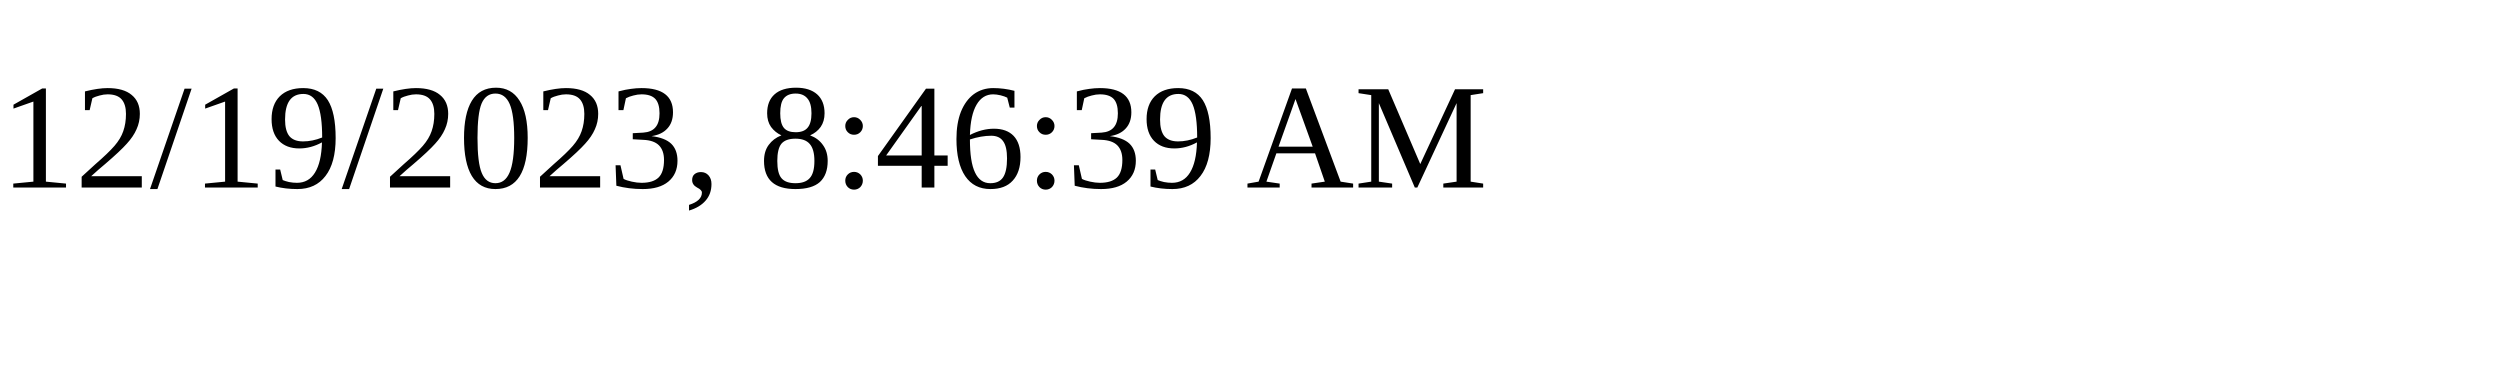
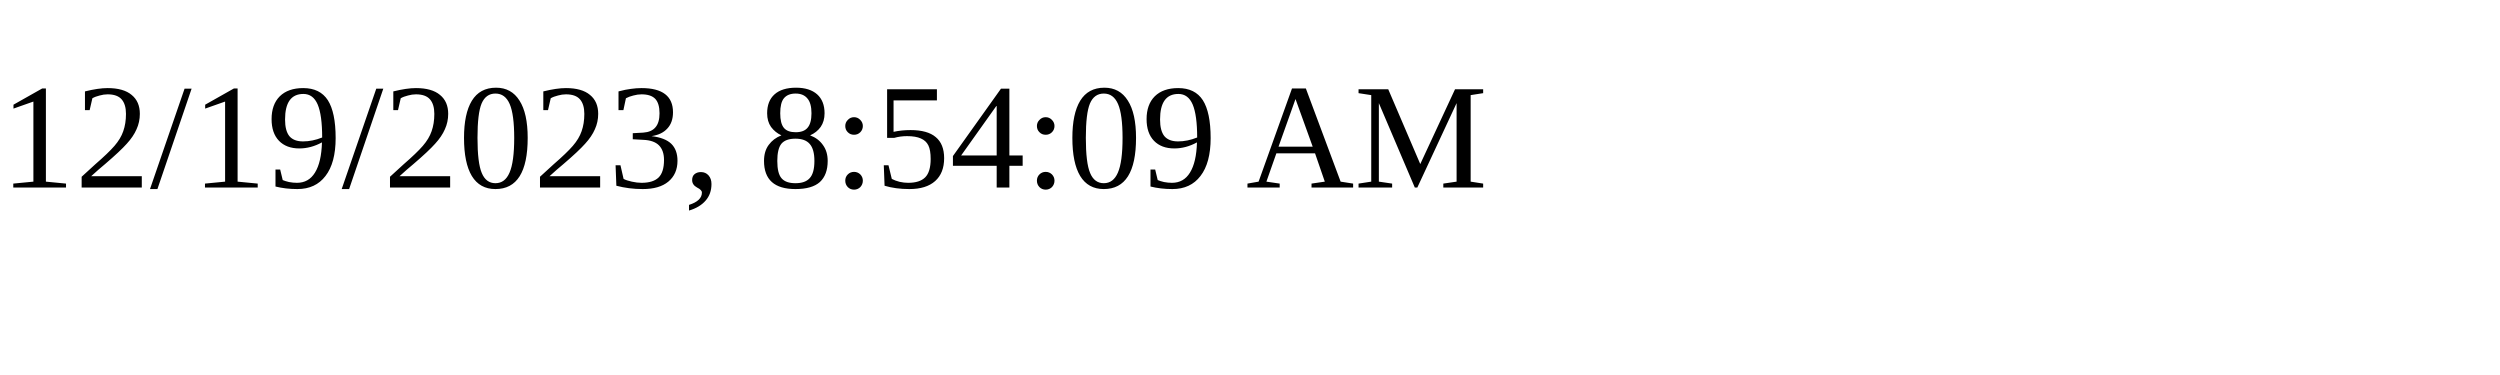
<svg xmlns="http://www.w3.org/2000/svg" height="30" width="200">
-   <text x="0" y="15">12/19/2023, 8:46:39 AM</text>
+   <text x="0" y="15">12/19/2023, 8:54:09 AM</text>
</svg>
